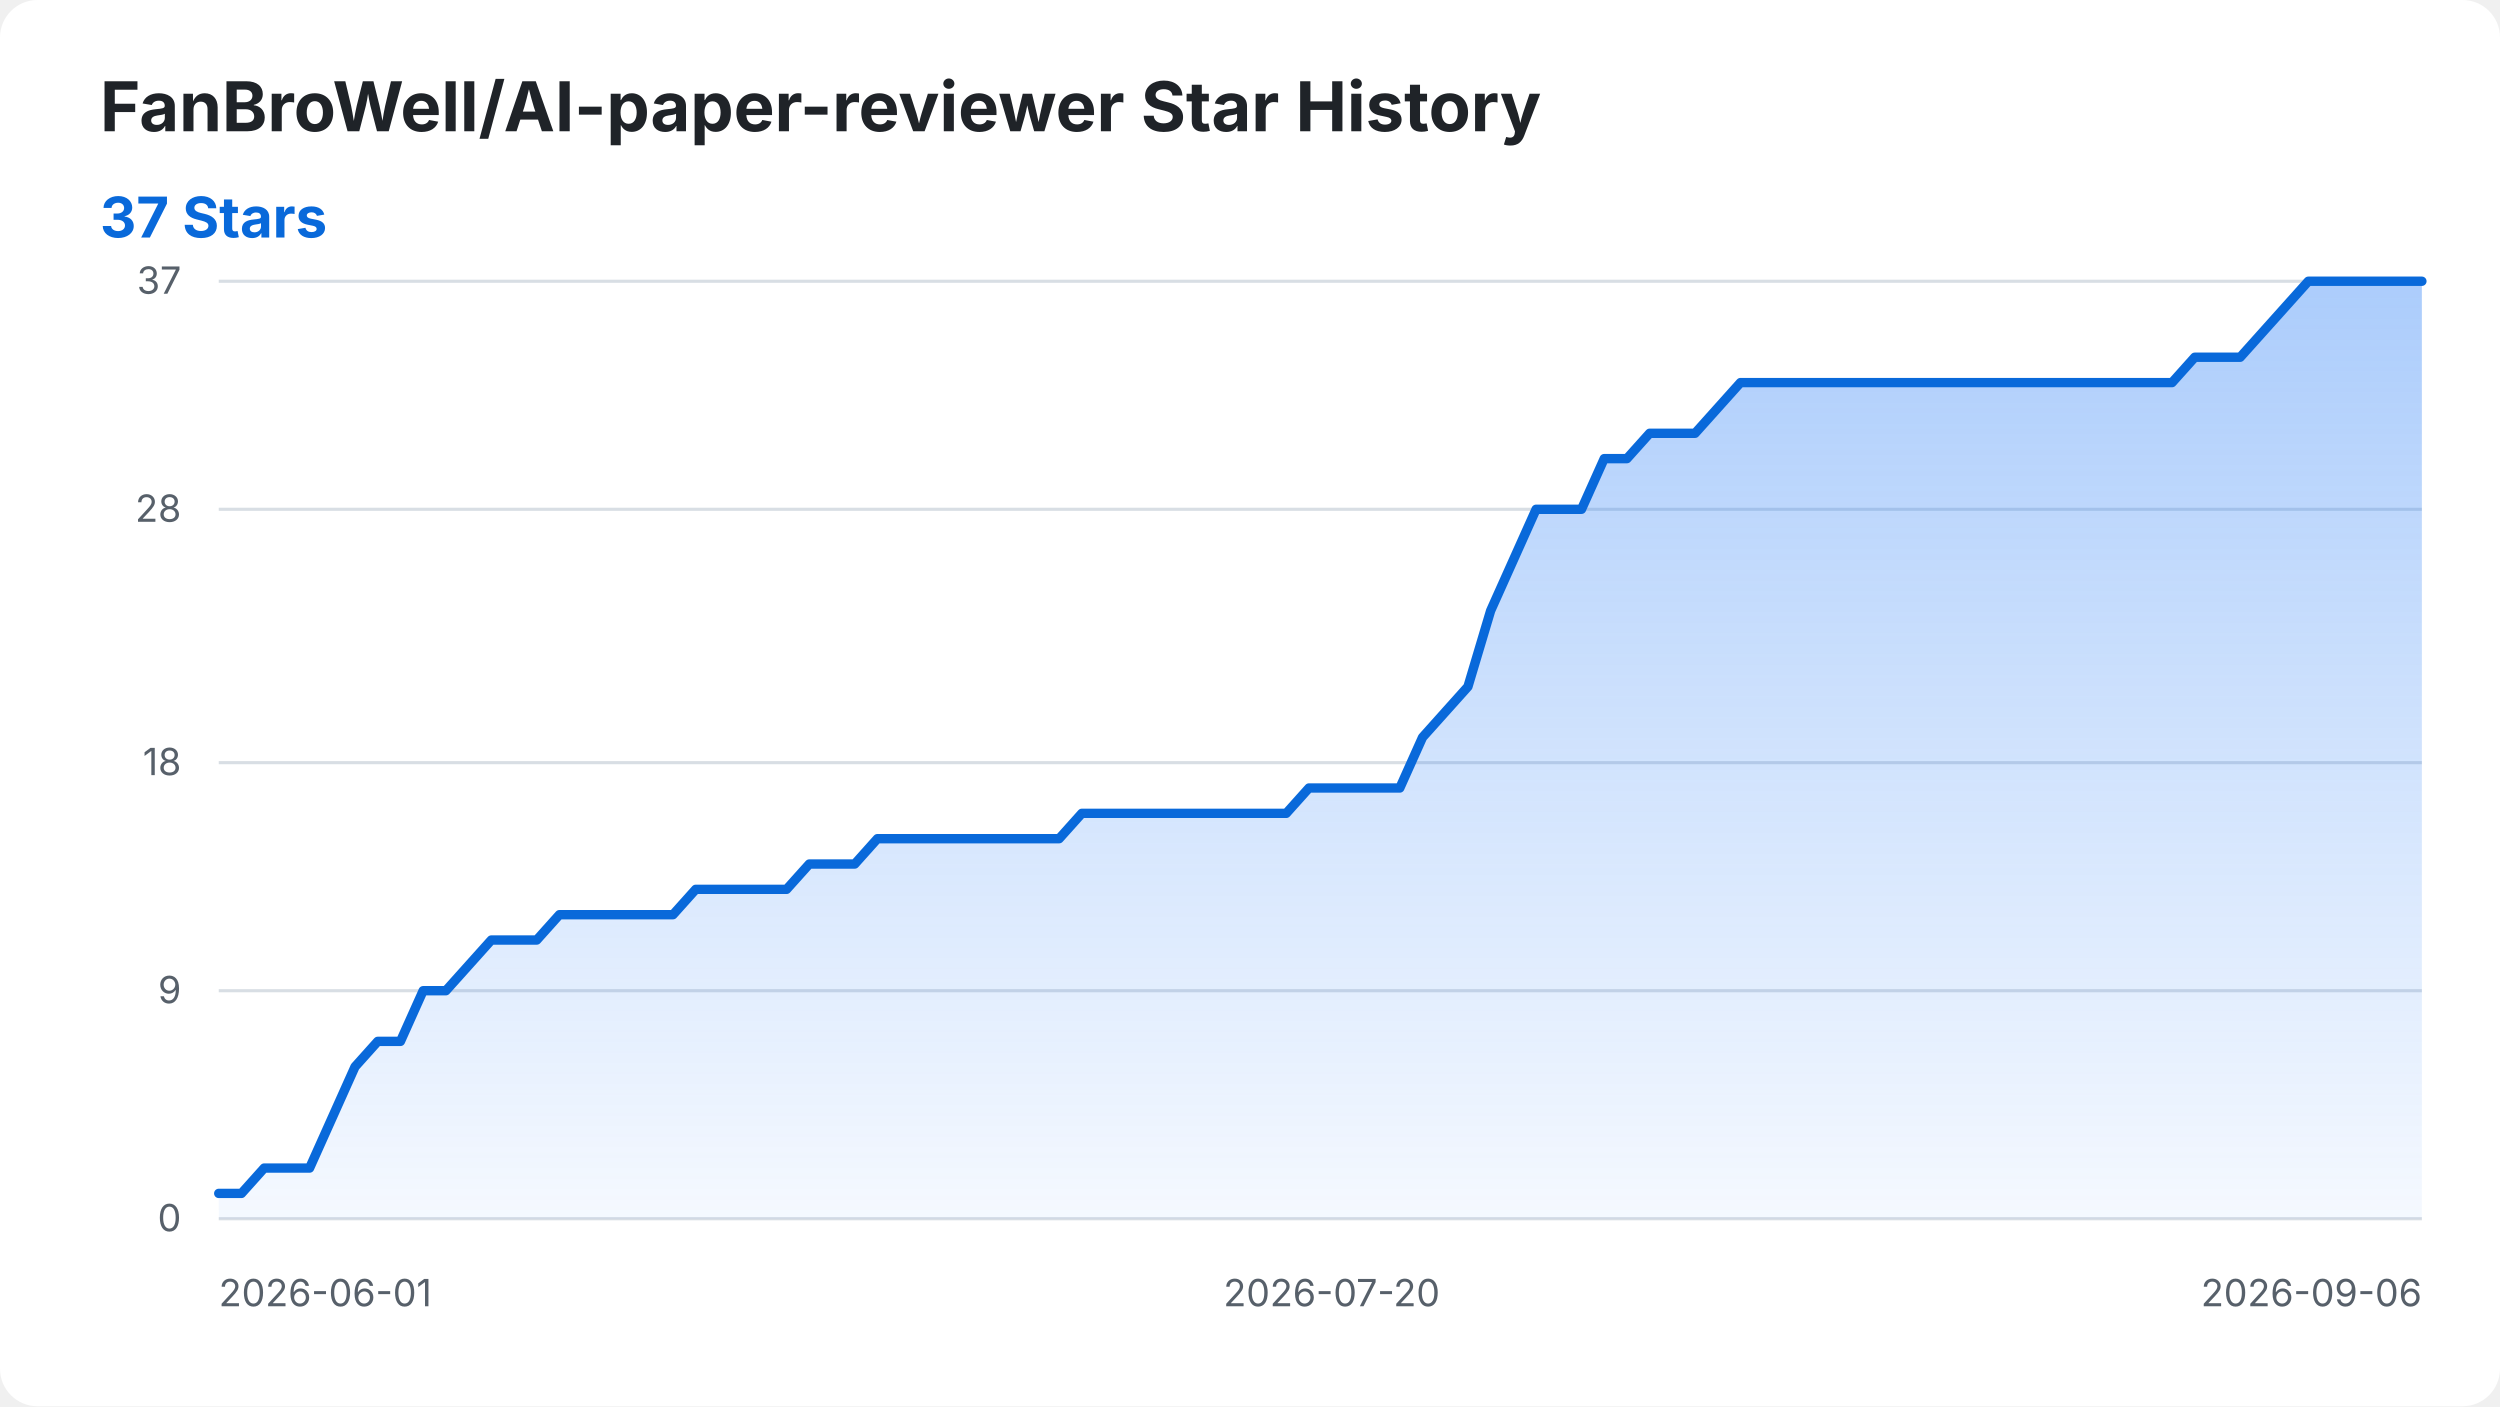
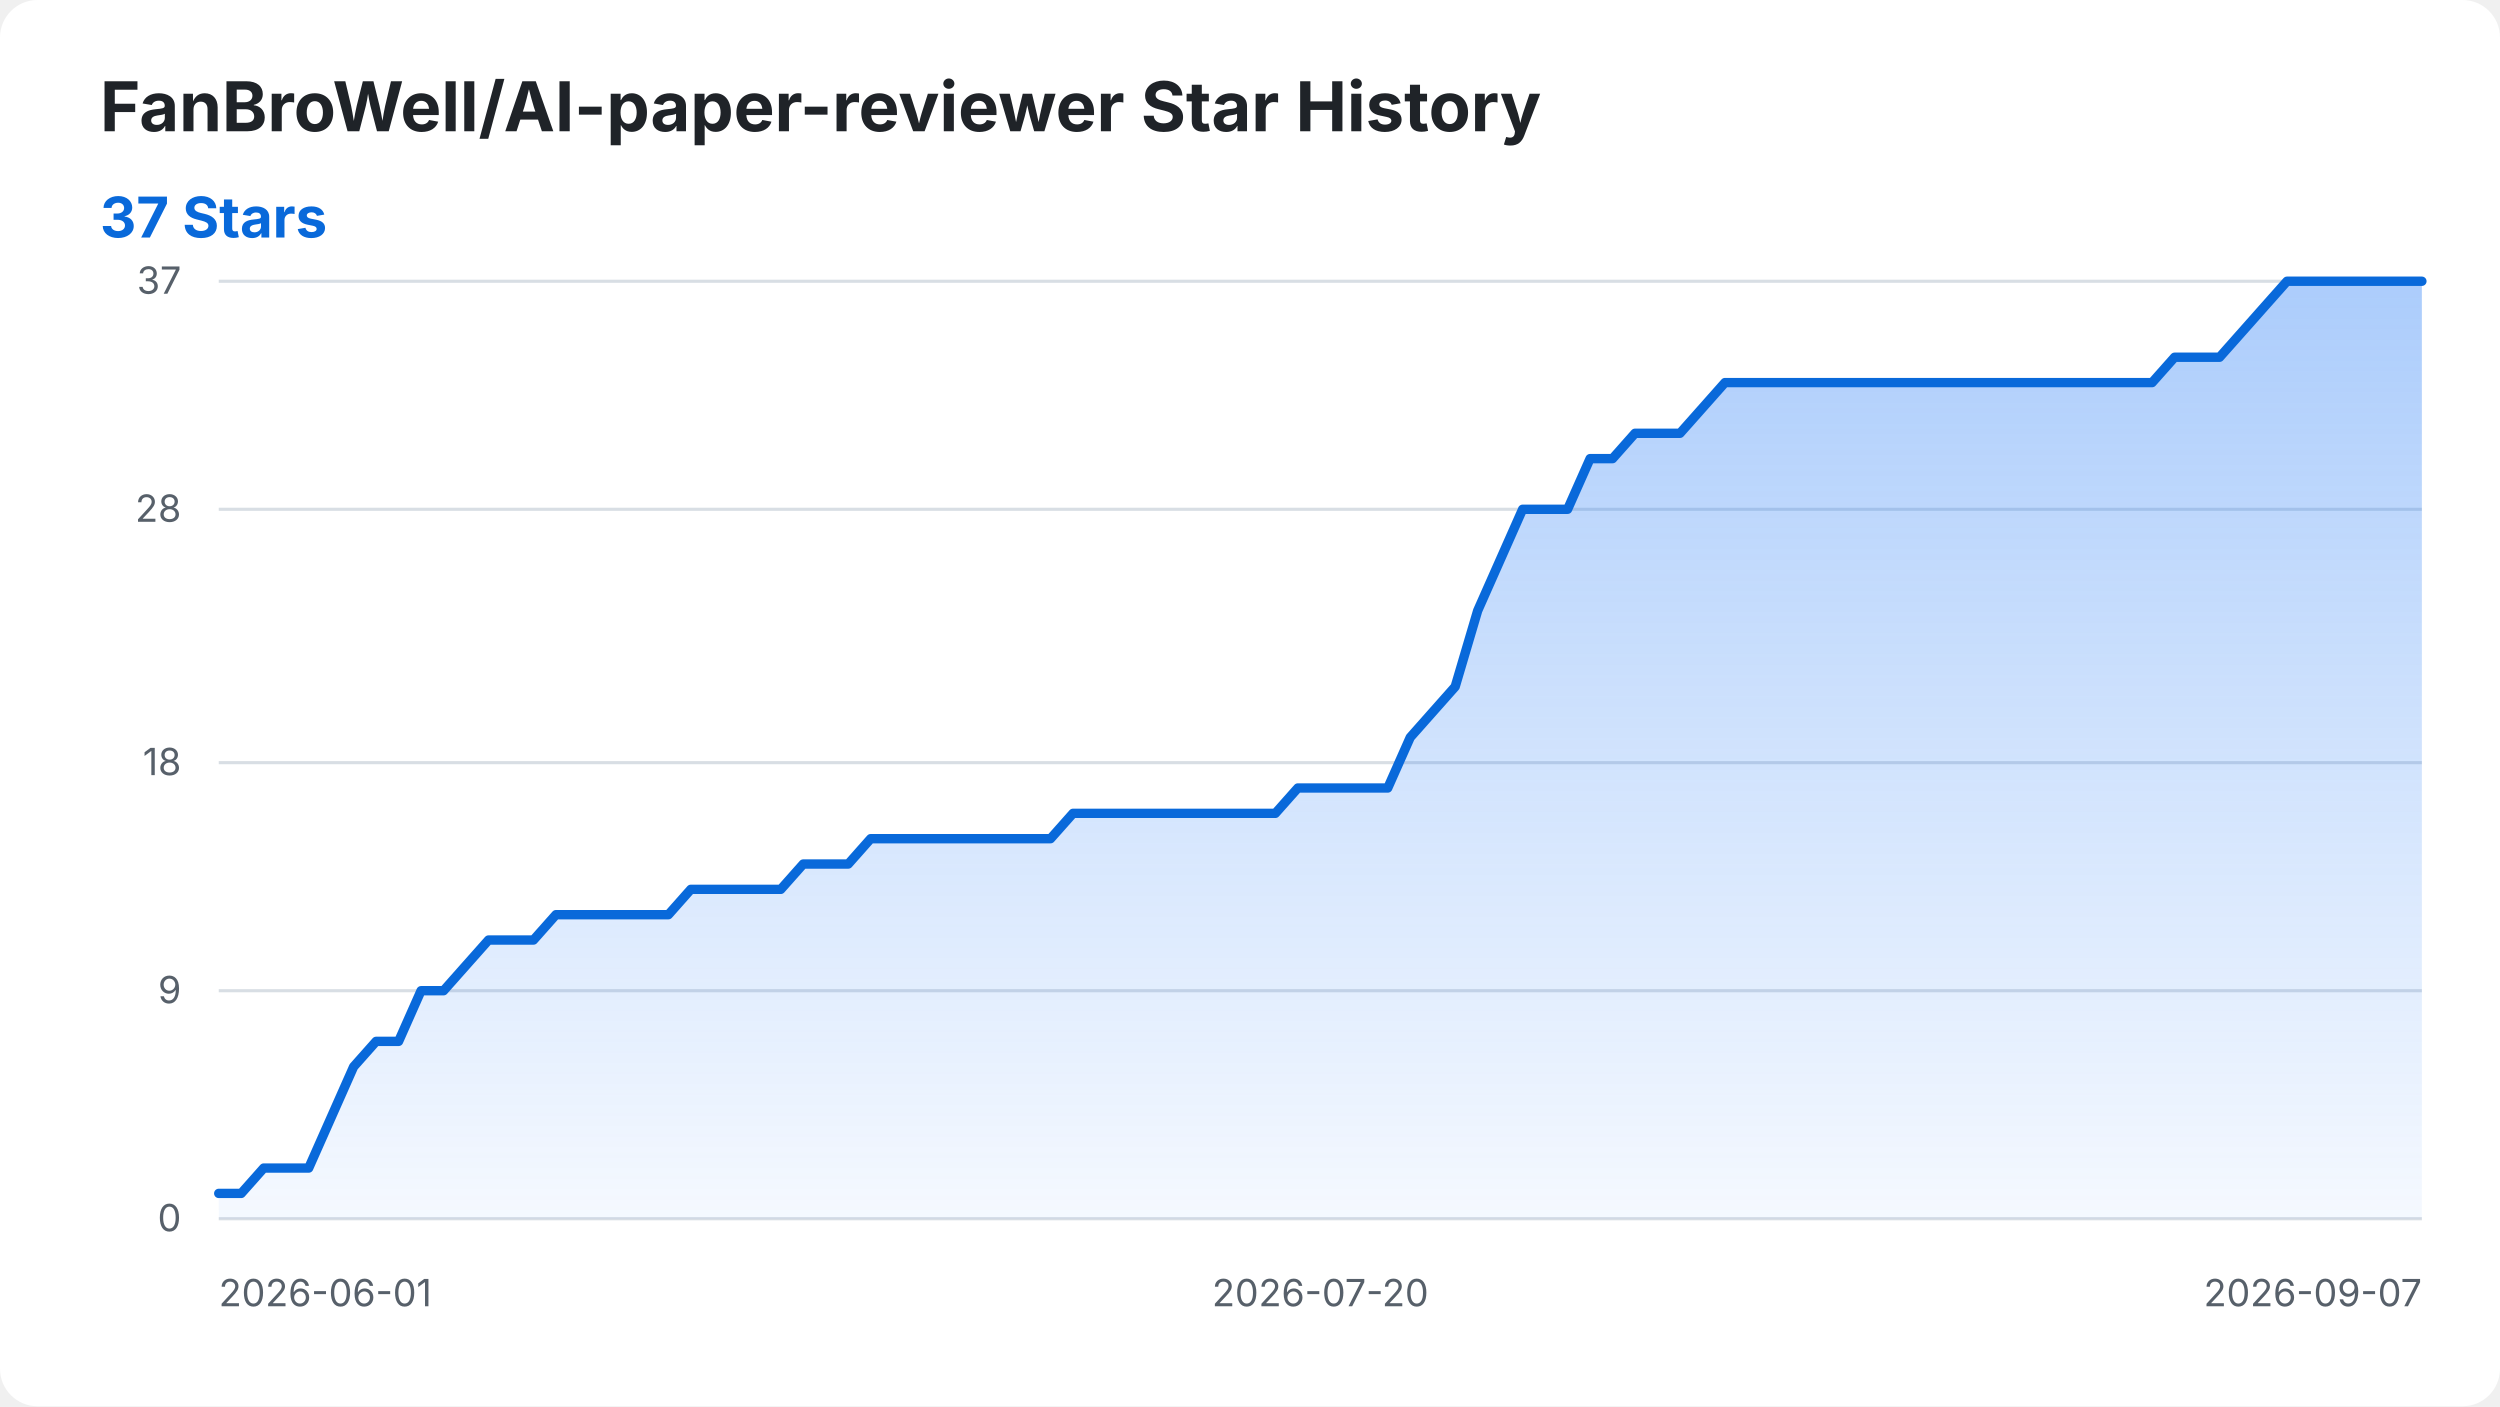
<svg xmlns="http://www.w3.org/2000/svg" width="800" height="450" viewBox="0 0 800 450" role="img" aria-labelledby="title desc">
  <style>
    .background { fill: #ffffff; }
    .title { fill: #1f2328; font: 700 22px -apple-system, BlinkMacSystemFont, "Segoe UI", sans-serif; }
    .summary { fill: #0969da; font: 700 18px -apple-system, BlinkMacSystemFont, "Segoe UI", sans-serif; }
    .axis-label { fill: #57606a; font: 12px -apple-system, BlinkMacSystemFont, "Segoe UI", sans-serif; }
    .grid { stroke: #d8dee4; stroke-width: 1; }
    .star-area { fill: url(#area-gradient); }
    .star-line { fill: none; stroke: #0969da; stroke-width: 3; stroke-linecap: round; stroke-linejoin: round; }
    @media (prefers-color-scheme: dark) {
      .background { fill: #0d1117; }
      .title { fill: #f0f6fc; }
      .axis-label { fill: #8b949e; }
      .grid { stroke: #30363d; }
      .summary { fill: #58a6ff; }
      .star-line { stroke: #58a6ff; }
    }
  </style>
  <defs>
    <linearGradient id="area-gradient" x1="0" y1="0" x2="0" y2="1">
      <stop offset="0%" stop-color="#2f81f7" stop-opacity="0.40" />
      <stop offset="100%" stop-color="#2f81f7" stop-opacity="0.05" />
    </linearGradient>
  </defs>
  <rect class="background" width="800" height="450" rx="12" />
  <text class="title" x="32" y="42">FanBroWell/AI-paper-reviewer Star History</text>
  <text class="summary" x="32" y="76">37 Stars</text>
  <line class="grid" x1="70" y1="390.00" x2="775" y2="390.00" />
  <text class="axis-label" x="58" y="394.00" text-anchor="end">0</text>
  <line class="grid" x1="70" y1="317.03" x2="775" y2="317.03" />
  <text class="axis-label" x="58" y="321.03" text-anchor="end">9</text>
  <line class="grid" x1="70" y1="244.05" x2="775" y2="244.05" />
  <text class="axis-label" x="58" y="248.05" text-anchor="end">18</text>
  <line class="grid" x1="70" y1="162.97" x2="775" y2="162.97" />
  <text class="axis-label" x="58" y="166.97" text-anchor="end">28</text>
  <line class="grid" x1="70" y1="90.00" x2="775" y2="90.00" />
  <text class="axis-label" x="58" y="94.00" text-anchor="end">37</text>
  <text class="axis-label" x="70.00" y="418" text-anchor="start">2026-06-01</text>
-   <text class="axis-label" x="426.13" y="418" text-anchor="middle">2026-07-20</text>
-   <text class="axis-label" x="775.00" y="418" text-anchor="end">2026-09-06</text>
-   <path class="star-area" d="M 70.00 390.00 L 70.00 381.89 L 77.27 381.89 L 84.54 373.78 L 91.80 373.78 L 99.07 373.78 L 106.34 357.57 L 113.61 341.35 L 120.88 333.24 L 128.14 333.24 L 135.41 317.03 L 142.68 317.03 L 149.95 308.92 L 157.22 300.81 L 164.48 300.81 L 171.75 300.81 L 179.02 292.70 L 186.29 292.70 L 193.56 292.70 L 200.82 292.70 L 208.09 292.70 L 215.36 292.70 L 222.63 284.59 L 229.90 284.59 L 237.16 284.59 L 244.43 284.59 L 251.70 284.59 L 258.97 276.49 L 266.24 276.49 L 273.51 276.49 L 280.77 268.38 L 288.04 268.38 L 295.31 268.38 L 302.58 268.38 L 309.85 268.38 L 317.11 268.38 L 324.38 268.38 L 331.65 268.38 L 338.92 268.38 L 346.19 260.27 L 353.45 260.27 L 360.72 260.27 L 367.99 260.27 L 375.26 260.27 L 382.53 260.27 L 389.79 260.27 L 397.06 260.27 L 404.33 260.27 L 411.60 260.27 L 418.87 252.16 L 426.13 252.16 L 433.40 252.16 L 440.67 252.16 L 447.94 252.16 L 455.21 235.95 L 462.47 227.84 L 469.74 219.73 L 477.01 195.41 L 484.28 179.19 L 491.55 162.97 L 498.81 162.97 L 506.08 162.97 L 513.35 146.76 L 520.62 146.76 L 527.89 138.65 L 535.15 138.65 L 542.42 138.65 L 549.69 130.54 L 556.96 122.43 L 564.23 122.43 L 571.49 122.43 L 578.76 122.43 L 586.03 122.43 L 593.30 122.43 L 600.57 122.43 L 607.84 122.43 L 615.10 122.43 L 622.37 122.43 L 629.64 122.43 L 636.91 122.43 L 644.18 122.43 L 651.44 122.43 L 658.71 122.43 L 665.98 122.43 L 673.25 122.43 L 680.52 122.43 L 687.78 122.43 L 695.05 122.43 L 702.32 114.32 L 709.59 114.32 L 716.86 114.32 L 724.12 106.22 L 731.39 98.11 L 738.66 90.00 L 745.93 90.00 L 753.20 90.00 L 760.46 90.00 L 767.73 90.00 L 775.00 90.00 L 775.00 390.00 Z" />
-   <path class="star-line" d="M 70.00 381.89 L 77.27 381.89 L 84.54 373.78 L 91.80 373.78 L 99.07 373.78 L 106.34 357.57 L 113.61 341.35 L 120.88 333.24 L 128.14 333.24 L 135.41 317.03 L 142.68 317.03 L 149.95 308.92 L 157.22 300.81 L 164.48 300.81 L 171.75 300.81 L 179.02 292.70 L 186.29 292.70 L 193.56 292.70 L 200.82 292.70 L 208.09 292.70 L 215.36 292.70 L 222.63 284.59 L 229.90 284.59 L 237.16 284.59 L 244.43 284.59 L 251.70 284.59 L 258.97 276.49 L 266.24 276.49 L 273.51 276.49 L 280.77 268.38 L 288.04 268.38 L 295.31 268.38 L 302.58 268.38 L 309.85 268.38 L 317.11 268.38 L 324.38 268.38 L 331.65 268.38 L 338.92 268.38 L 346.19 260.27 L 353.45 260.27 L 360.72 260.27 L 367.99 260.27 L 375.26 260.27 L 382.53 260.27 L 389.79 260.27 L 397.06 260.27 L 404.33 260.27 L 411.60 260.27 L 418.87 252.16 L 426.13 252.16 L 433.40 252.16 L 440.67 252.16 L 447.94 252.16 L 455.21 235.95 L 462.47 227.84 L 469.74 219.73 L 477.01 195.41 L 484.28 179.19 L 491.55 162.97 L 498.81 162.97 L 506.08 162.97 L 513.35 146.76 L 520.62 146.76 L 527.89 138.65 L 535.15 138.65 L 542.42 138.65 L 549.69 130.54 L 556.96 122.43 L 564.23 122.43 L 571.49 122.43 L 578.76 122.43 L 586.03 122.43 L 593.30 122.43 L 600.57 122.43 L 607.84 122.43 L 615.10 122.43 L 622.37 122.43 L 629.64 122.43 L 636.91 122.43 L 644.18 122.43 L 651.44 122.43 L 658.71 122.43 L 665.98 122.43 L 673.25 122.43 L 680.52 122.43 L 687.78 122.43 L 695.05 122.43 L 702.32 114.32 L 709.59 114.32 L 716.86 114.32 L 724.12 106.22 L 731.39 98.11 L 738.66 90.00 L 745.93 90.00 L 753.20 90.00 L 760.46 90.00 L 767.73 90.00 L 775.00 90.00" />
+   <text class="axis-label" x="422.50" y="418" text-anchor="middle">2026-07-20</text>
+   <text class="axis-label" x="775.00" y="418" text-anchor="end">2026-09-07</text>
+   <path class="star-area" d="M 70.00 390.00 L 70.00 381.89 L 77.19 381.89 L 84.39 373.78 L 91.58 373.78 L 98.78 373.78 L 105.97 357.57 L 113.16 341.35 L 120.36 333.24 L 127.55 333.24 L 134.74 317.03 L 141.94 317.03 L 149.13 308.92 L 156.33 300.81 L 163.52 300.81 L 170.71 300.81 L 177.91 292.70 L 185.10 292.70 L 192.30 292.70 L 199.49 292.70 L 206.68 292.70 L 213.88 292.70 L 221.07 284.59 L 228.27 284.59 L 235.46 284.59 L 242.65 284.59 L 249.85 284.59 L 257.04 276.49 L 264.23 276.49 L 271.43 276.49 L 278.62 268.38 L 285.82 268.38 L 293.01 268.38 L 300.20 268.38 L 307.40 268.38 L 314.59 268.38 L 321.79 268.38 L 328.98 268.38 L 336.17 268.38 L 343.37 260.27 L 350.56 260.27 L 357.76 260.27 L 364.95 260.27 L 372.14 260.27 L 379.34 260.27 L 386.53 260.27 L 393.72 260.27 L 400.92 260.27 L 408.11 260.27 L 415.31 252.16 L 422.50 252.16 L 429.69 252.16 L 436.89 252.16 L 444.08 252.16 L 451.28 235.95 L 458.47 227.84 L 465.66 219.73 L 472.86 195.41 L 480.05 179.19 L 487.24 162.97 L 494.44 162.97 L 501.63 162.97 L 508.83 146.76 L 516.02 146.76 L 523.21 138.65 L 530.41 138.65 L 537.60 138.65 L 544.80 130.54 L 551.99 122.43 L 559.18 122.43 L 566.38 122.43 L 573.57 122.43 L 580.77 122.43 L 587.96 122.43 L 595.15 122.43 L 602.35 122.43 L 609.54 122.43 L 616.73 122.43 L 623.93 122.43 L 631.12 122.43 L 638.32 122.43 L 645.51 122.43 L 652.70 122.43 L 659.90 122.43 L 667.09 122.43 L 674.29 122.43 L 681.48 122.43 L 688.67 122.43 L 695.87 114.32 L 703.06 114.32 L 710.26 114.32 L 717.45 106.22 L 724.64 98.11 L 731.84 90.00 L 739.03 90.00 L 746.22 90.00 L 753.42 90.00 L 760.61 90.00 L 767.81 90.00 L 775.00 90.00 L 775.00 390.00 Z" />
+   <path class="star-line" d="M 70.00 381.89 L 77.19 381.89 L 84.39 373.78 L 91.58 373.78 L 98.78 373.78 L 105.97 357.57 L 113.16 341.35 L 120.36 333.24 L 127.55 333.24 L 134.74 317.03 L 141.94 317.03 L 149.13 308.92 L 156.33 300.81 L 163.52 300.81 L 170.71 300.81 L 177.91 292.70 L 185.10 292.70 L 192.30 292.70 L 199.49 292.70 L 206.68 292.70 L 213.88 292.70 L 221.07 284.59 L 228.27 284.59 L 235.46 284.59 L 242.65 284.59 L 249.85 284.59 L 257.04 276.49 L 264.23 276.49 L 271.43 276.49 L 278.62 268.38 L 285.82 268.38 L 293.01 268.38 L 300.20 268.38 L 307.40 268.38 L 314.59 268.38 L 321.79 268.38 L 328.98 268.38 L 336.17 268.38 L 343.37 260.27 L 350.56 260.27 L 357.76 260.27 L 364.95 260.27 L 372.14 260.27 L 379.34 260.27 L 386.53 260.27 L 393.72 260.27 L 400.92 260.27 L 408.11 260.27 L 415.31 252.16 L 422.50 252.16 L 429.69 252.16 L 436.89 252.16 L 444.08 252.16 L 451.28 235.95 L 458.47 227.84 L 465.66 219.73 L 472.86 195.41 L 480.05 179.19 L 487.24 162.97 L 494.44 162.97 L 501.63 162.97 L 508.83 146.76 L 516.02 146.76 L 523.21 138.65 L 530.41 138.65 L 537.60 138.65 L 544.80 130.54 L 551.99 122.43 L 559.18 122.43 L 566.38 122.43 L 573.57 122.43 L 580.77 122.43 L 587.96 122.43 L 595.15 122.43 L 602.35 122.43 L 609.54 122.43 L 616.73 122.43 L 623.93 122.43 L 631.12 122.43 L 638.32 122.43 L 645.51 122.43 L 652.70 122.43 L 659.90 122.43 L 667.09 122.43 L 674.29 122.43 L 681.48 122.43 L 688.67 122.43 L 695.87 114.32 L 703.06 114.32 L 710.26 114.32 L 717.45 106.22 L 724.64 98.11 L 731.84 90.00 L 739.03 90.00 L 746.22 90.00 L 753.42 90.00 L 760.61 90.00 L 767.81 90.00 L 775.00 90.00" />
</svg>
